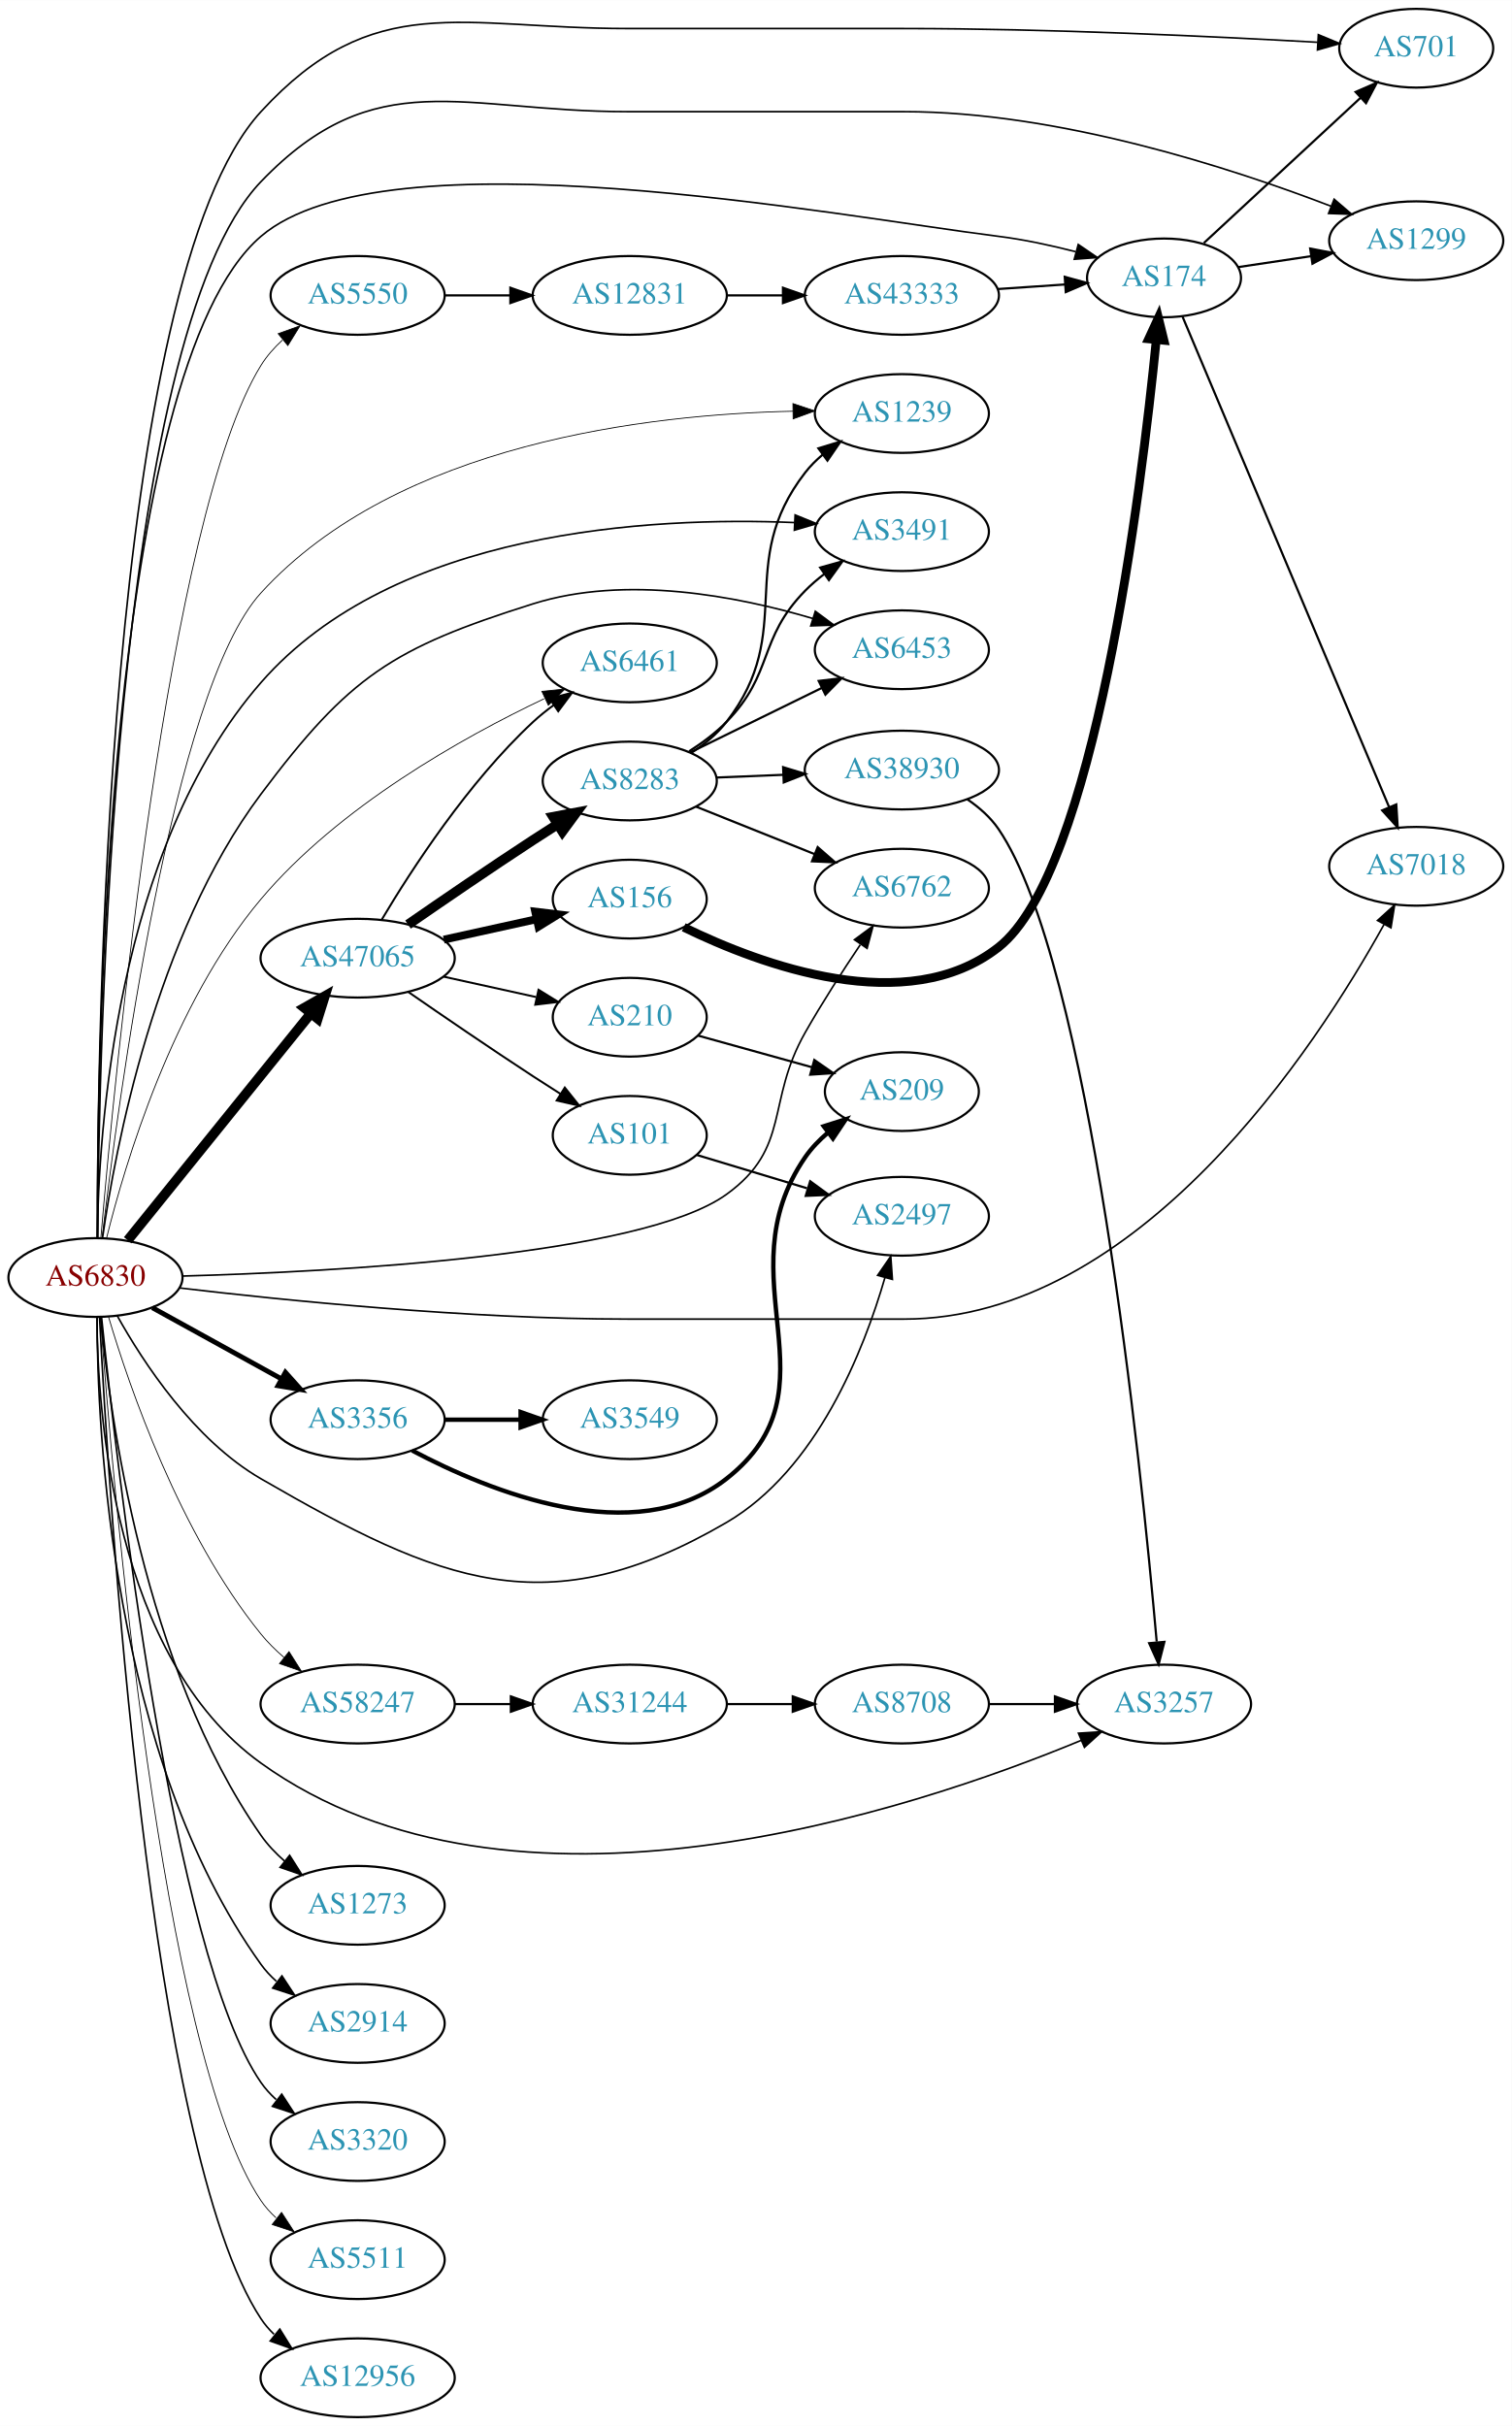
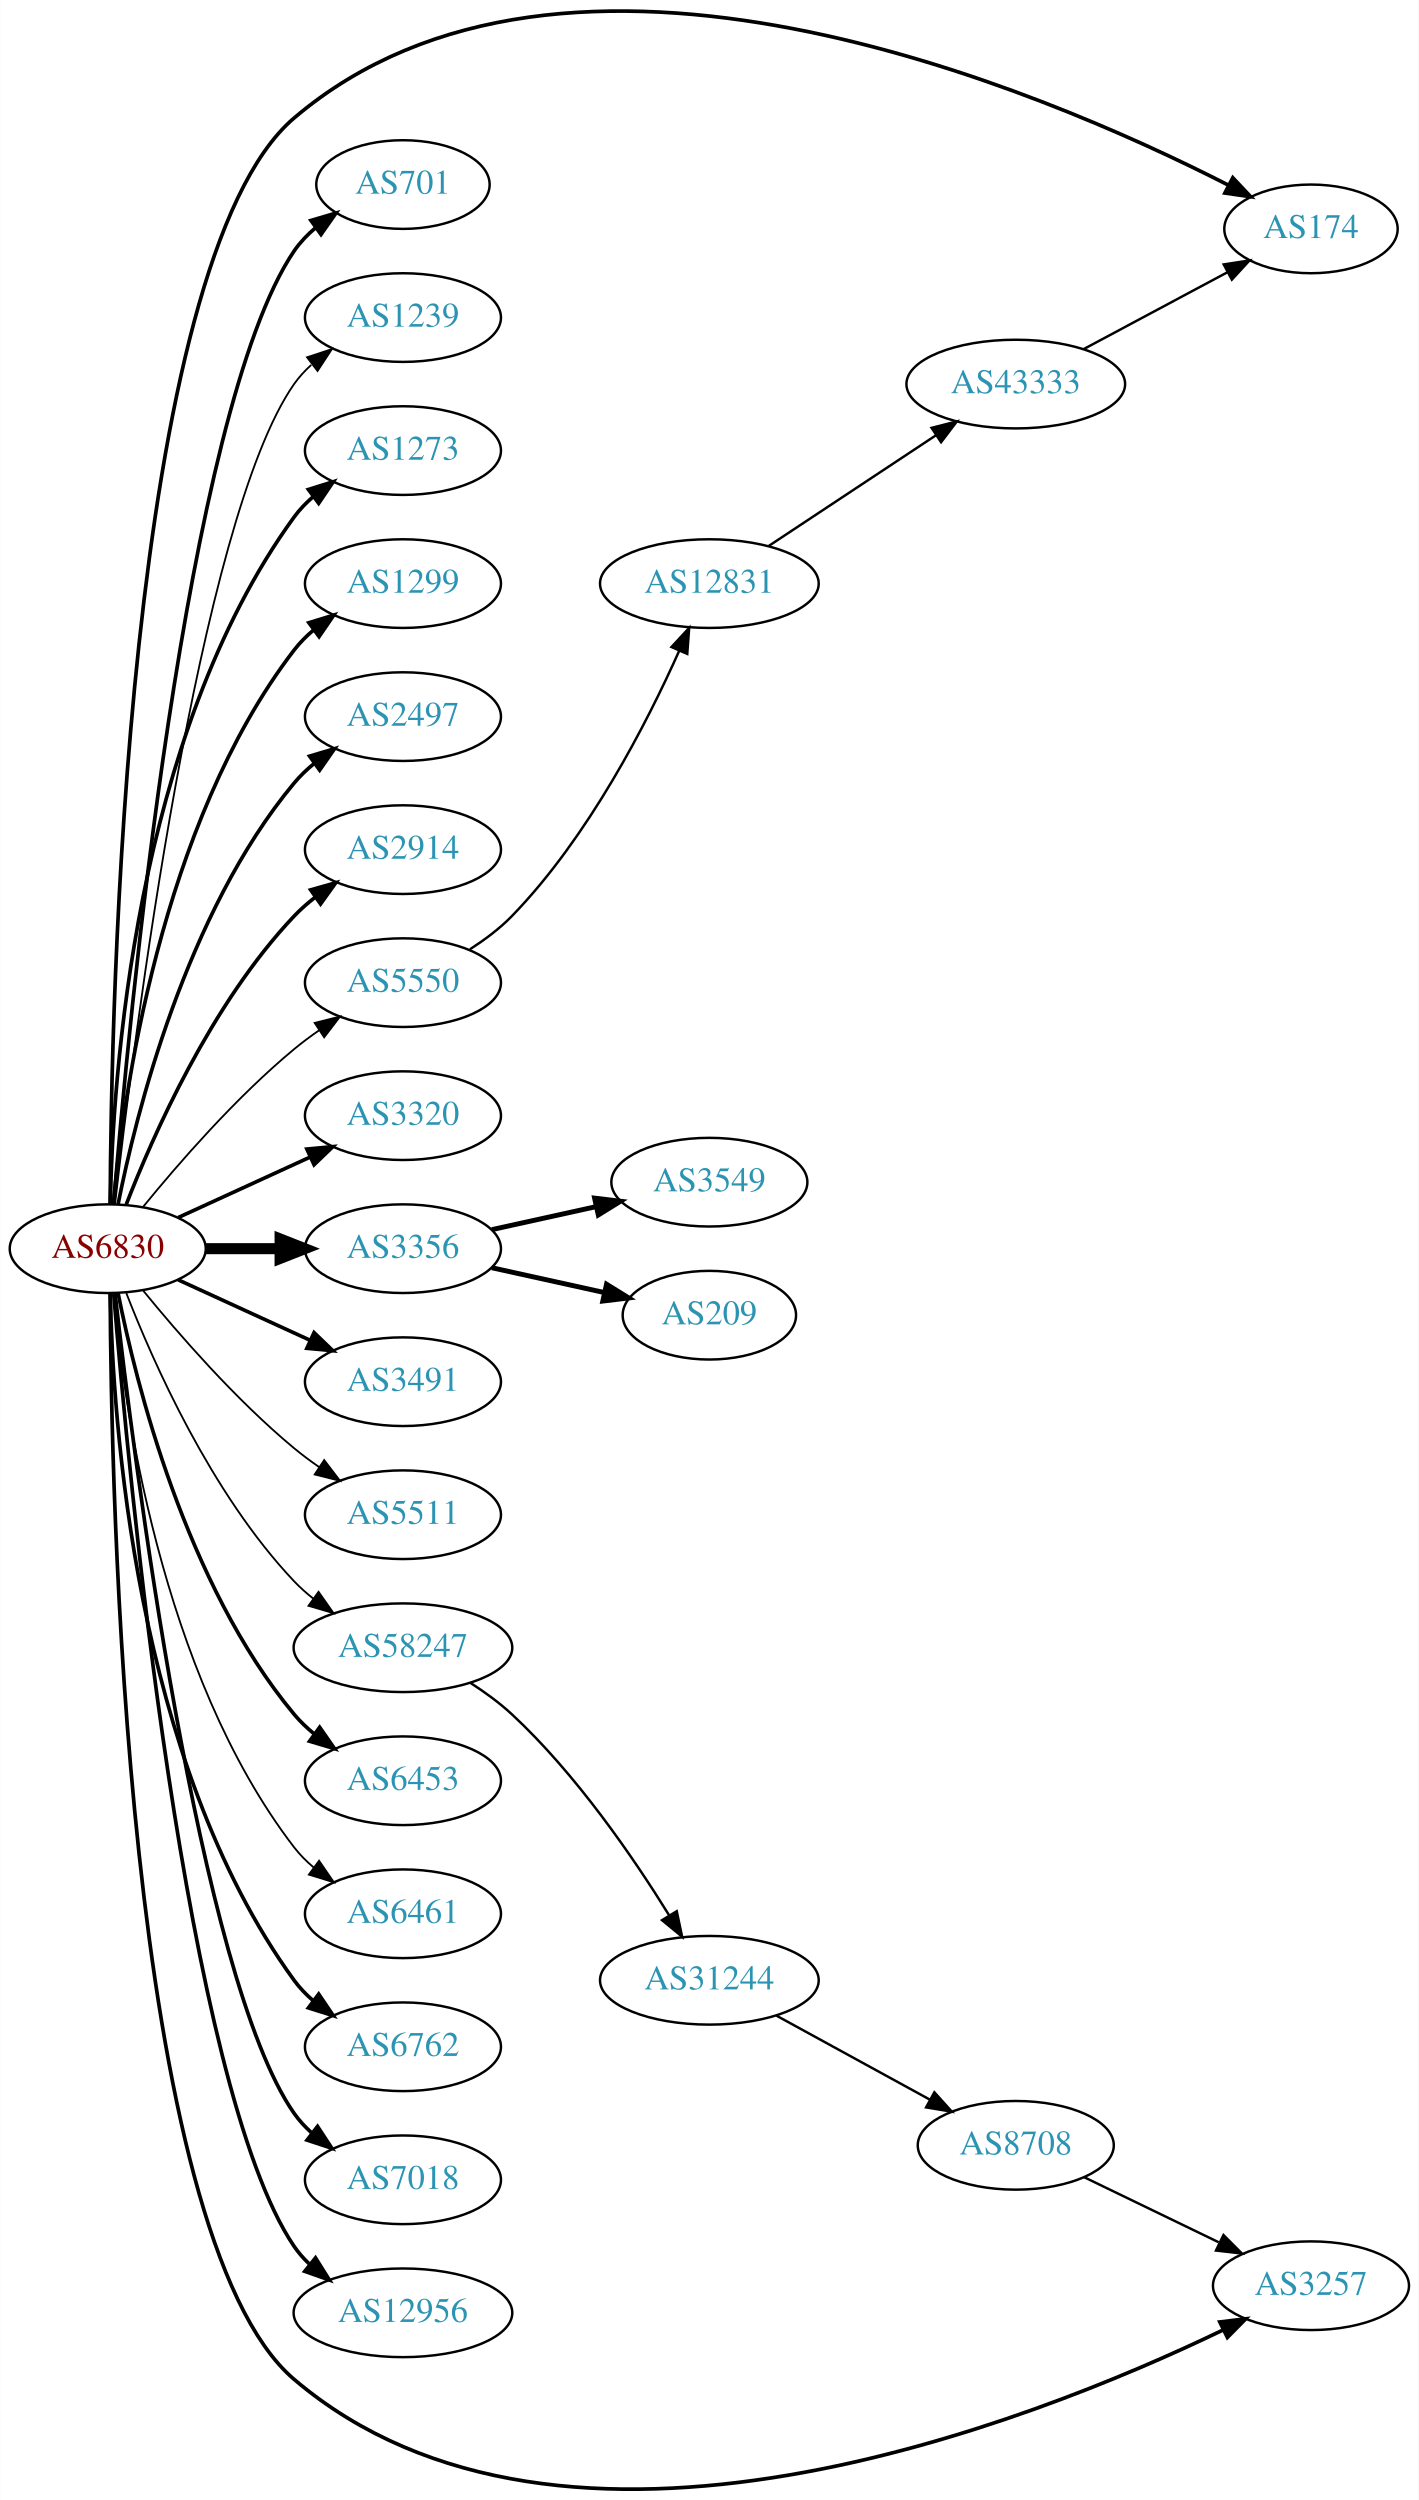
- <svg xmlns="http://www.w3.org/2000/svg" xmlns:xlink="http://www.w3.org/1999/xlink" width="691pt" height="1109pt" viewBox="0.00 0.00 691.06 1109.00">
-   <g id="graph0" class="graph" transform="scale(1 1) rotate(0) translate(4 1105)">
-     <polygon fill="white" stroke="none" points="-4,4 -4,-1105 687.055,-1105 687.055,4 -4,4" />
+ <svg xmlns="http://www.w3.org/2000/svg" xmlns:xlink="http://www.w3.org/1999/xlink" width="576pt" height="1015pt" viewBox="0.00 0.00 575.76 1014.91">
+   <g id="graph0" class="graph" transform="scale(1 1) rotate(0) translate(4 1010.91)">
+     <polygon fill="white" stroke="none" points="-4,4 -4,-1010.91 571.762,-1010.91 571.762,4 -4,4" />
    <g id="node1" class="node">
      <g id="a_node1">
        <a xlink:href="/asn/6830" xlink:title="AS6830 ~ LGI-UPC [AT]">
-           <ellipse fill="#ffffff" stroke="black" cx="39.647" cy="-521" rx="39.794" ry="18" />
-           <text text-anchor="middle" x="39.647" y="-517.3" font-family="Times,serif" font-size="14.00" fill="#880000">AS6830</text>
+           <ellipse fill="#ffffff" stroke="black" cx="39.647" cy="-503.988" rx="39.794" ry="18" />
+           <text text-anchor="middle" x="39.647" y="-500.288" font-family="Times,serif" font-size="14.00" fill="#880000">AS6830</text>
        </a>
      </g>
    </g>
    <g id="node2" class="node">
      <g id="a_node2">
        <a xlink:href="/asn/174" xlink:title="AS174 ~ Cogent Communications [US]">
-           <ellipse fill="#ffffff" stroke="black" cx="528.116" cy="-978" rx="35.194" ry="18" />
-           <text text-anchor="middle" x="528.116" y="-974.3" font-family="Times,serif" font-size="14.00" fill="#2c94b3">AS174</text>
+           <ellipse fill="#ffffff" stroke="black" cx="528.116" cy="-917.988" rx="35.194" ry="18" />
+           <text text-anchor="middle" x="528.116" y="-914.288" font-family="Times,serif" font-size="14.00" fill="#2c94b3">AS174</text>
        </a>
      </g>
    </g>
    <g id="edge1" class="edge">
-       <path fill="none" stroke="black" stroke-width="0.75" d="M40.516,-539.129C40.361,-618.76 44.258,-936.237 115.293,-997 172.232,-1045.71 378.122,-1006.31 452.469,-997 464.051,-995.549 476.412,-992.879 487.675,-989.99" />
-       <polygon fill="black" stroke="black" stroke-width="0.75" points="488.909,-993.282 497.656,-987.303 487.09,-986.523 488.909,-993.282" />
+       <path fill="none" stroke="black" stroke-width="1.5" d="M40.63,-521.996C40.972,-599.661 46.721,-904.667 115.293,-962.988 225.889,-1057.05 418.136,-974.789 494.496,-935.792" />
+       <polygon fill="black" stroke="black" stroke-width="1.5" points="496.38,-938.758 503.642,-931.043 493.154,-932.545 496.38,-938.758" />
    </g>
    <g id="node3" class="node">
      <g id="a_node3">
        <a xlink:href="/asn/701" xlink:title="AS701 ~ UUNET [US]">
-           <ellipse fill="#ffffff" stroke="black" cx="643.409" cy="-1083" rx="35.194" ry="18" />
-           <text text-anchor="middle" x="643.409" y="-1079.3" font-family="Times,serif" font-size="14.00" fill="#2c94b3">AS701</text>
+           <ellipse fill="#ffffff" stroke="black" cx="159.489" cy="-935.988" rx="35.194" ry="18" />
+           <text text-anchor="middle" x="159.489" y="-932.288" font-family="Times,serif" font-size="14.00" fill="#2c94b3">AS701</text>
        </a>
      </g>
    </g>
    <g id="edge2" class="edge">
-       <path fill="none" stroke="black" stroke-width="0.75" d="M40.535,-539.15C40.399,-623.53 44.144,-976.621 115.293,-1054 166.987,-1110.22 206.507,-1092 282.881,-1092 282.881,-1092 282.881,-1092 409.273,-1092 475.173,-1092 551.473,-1088.36 598.337,-1085.72" />
-       <polygon fill="black" stroke="black" stroke-width="0.75" points="598.666,-1089.2 608.448,-1085.13 598.263,-1082.21 598.666,-1089.2" />
+       <path fill="none" stroke="black" stroke-width="1.5" d="M42.075,-522.383C47.832,-592.741 71.168,-844.103 115.293,-908.988 117.699,-912.526 120.738,-915.691 124.085,-918.497" />
+       <polygon fill="black" stroke="black" stroke-width="1.5" points="122.137,-921.408 132.3,-924.402 126.223,-915.724 122.137,-921.408" />
    </g>
    <g id="node4" class="node">
      <g id="a_node4">
        <a xlink:href="/asn/1239" xlink:title="AS1239 ~ Sprint [US]">
-           <ellipse fill="#ffffff" stroke="black" cx="408.273" cy="-916" rx="39.794" ry="18" />
-           <text text-anchor="middle" x="408.273" y="-912.3" font-family="Times,serif" font-size="14.00" fill="#2c94b3">AS1239</text>
+           <ellipse fill="#ffffff" stroke="black" cx="159.489" cy="-881.988" rx="39.794" ry="18" />
+           <text text-anchor="middle" x="159.489" y="-878.288" font-family="Times,serif" font-size="14.00" fill="#2c94b3">AS1239</text>
        </a>
      </g>
    </g>
    <g id="edge3" class="edge">
-       <path fill="none" stroke="black" stroke-width="0.375" d="M42.663,-539.1C49.676,-599.02 74.815,-789.638 115.293,-834 177.95,-902.67 293.06,-915.624 358.47,-917.05" />
-       <polygon fill="black" stroke="black" stroke-width="0.375" points="358.479,-920.551 368.526,-917.187 358.574,-913.551 358.479,-920.551" />
+       <path fill="none" stroke="black" stroke-width="0.75" d="M42.617,-522.09C49.845,-585.916 76.522,-799.617 115.293,-854.988 117.271,-857.814 119.649,-860.405 122.259,-862.768" />
+       <polygon fill="black" stroke="black" stroke-width="0.75" points="120.553,-865.869 130.618,-869.176 124.812,-860.314 120.553,-865.869" />
    </g>
    <g id="node5" class="node">
      <g id="a_node5">
        <a xlink:href="/asn/1273" xlink:title="AS1273 ~ Vodafone Group PLC [EU]">
-           <ellipse fill="#ffffff" stroke="black" cx="159.489" cy="-234" rx="39.794" ry="18" />
-           <text text-anchor="middle" x="159.489" y="-230.3" font-family="Times,serif" font-size="14.00" fill="#2c94b3">AS1273</text>
+           <ellipse fill="#ffffff" stroke="black" cx="159.489" cy="-827.988" rx="39.794" ry="18" />
+           <text text-anchor="middle" x="159.489" y="-824.288" font-family="Times,serif" font-size="14.00" fill="#2c94b3">AS1273</text>
        </a>
      </g>
    </g>
    <g id="edge4" class="edge">
-       <path fill="none" stroke="black" stroke-width="0.75" d="M42.002,-502.94C46.099,-458.715 61.595,-342.996 115.293,-266 118.286,-261.708 122.04,-257.762 126.078,-254.215" />
-       <polygon fill="black" stroke="black" stroke-width="0.75" points="128.391,-256.847 134.067,-247.901 124.051,-251.355 128.391,-256.847" />
+       <path fill="none" stroke="black" stroke-width="1.5" d="M40.678,-522.325C41.652,-572.067 50.37,-711.795 115.293,-800.988 117.505,-804.027 120.173,-806.801 123.085,-809.315" />
+       <polygon fill="black" stroke="black" stroke-width="1.5" points="121.103,-812.202 131.215,-815.362 125.28,-806.585 121.103,-812.202" />
    </g>
    <g id="node6" class="node">
      <g id="a_node6">
        <a xlink:href="/asn/1299" xlink:title="AS1299 ~ Telia Carrier [EU]">
-           <ellipse fill="#ffffff" stroke="black" cx="643.409" cy="-995" rx="39.794" ry="18" />
-           <text text-anchor="middle" x="643.409" y="-991.3" font-family="Times,serif" font-size="14.00" fill="#2c94b3">AS1299</text>
+           <ellipse fill="#ffffff" stroke="black" cx="159.489" cy="-773.988" rx="39.794" ry="18" />
+           <text text-anchor="middle" x="159.489" y="-770.288" font-family="Times,serif" font-size="14.00" fill="#2c94b3">AS1299</text>
        </a>
      </g>
    </g>
    <g id="edge5" class="edge">
-       <path fill="none" stroke="black" stroke-width="0.75" d="M40.657,-539.197C41.089,-620.66 47.083,-950.951 115.293,-1022 167.808,-1076.7 207.052,-1054 282.881,-1054 282.881,-1054 282.881,-1054 409.273,-1054 479.871,-1054 558.92,-1028.26 604.455,-1010.78" />
-       <polygon fill="black" stroke="black" stroke-width="0.75" points="605.881,-1013.98 613.921,-1007.08 603.333,-1007.46 605.881,-1013.98" />
+       <path fill="none" stroke="black" stroke-width="1.5" d="M41.93,-522.106C45.829,-565.321 60.846,-676.119 115.293,-746.988 117.583,-749.969 120.303,-752.704 123.247,-755.193" />
+       <polygon fill="black" stroke="black" stroke-width="1.5" points="121.294,-758.101 131.424,-761.206 125.441,-752.462 121.294,-758.101" />
    </g>
    <g id="node7" class="node">
      <g id="a_node7">
        <a xlink:href="/asn/2497" xlink:title="AS2497 ~ Internet Initiative Japan Inc. [JP]">
-           <ellipse fill="#ffffff" stroke="black" cx="408.273" cy="-549" rx="39.794" ry="18" />
-           <text text-anchor="middle" x="408.273" y="-545.3" font-family="Times,serif" font-size="14.00" fill="#2c94b3">AS2497</text>
+           <ellipse fill="#ffffff" stroke="black" cx="159.489" cy="-719.988" rx="39.794" ry="18" />
+           <text text-anchor="middle" x="159.489" y="-716.288" font-family="Times,serif" font-size="14.00" fill="#2c94b3">AS2497</text>
        </a>
      </g>
    </g>
    <g id="edge6" class="edge">
-       <path fill="none" stroke="black" stroke-width="0.75" d="M49.591,-503.505C61.498,-482.152 84.667,-446.71 115.293,-429 197.522,-381.45 246.025,-361.145 328.077,-409 369.394,-433.097 390.876,-487.62 400.569,-521.068" />
-       <polygon fill="black" stroke="black" stroke-width="0.75" points="397.193,-521.993 403.207,-530.715 403.945,-520.146 397.193,-521.993" />
+       <path fill="none" stroke="black" stroke-width="1.5" d="M43.845,-522.061C51.008,-558.129 71.283,-640.114 115.293,-692.988 117.697,-695.877 120.494,-698.551 123.487,-701.002" />
+       <polygon fill="black" stroke="black" stroke-width="1.5" points="121.575,-703.938 131.73,-706.961 125.676,-698.266 121.575,-703.938" />
    </g>
    <g id="node8" class="node">
      <g id="a_node8">
        <a xlink:href="/asn/2914" xlink:title="AS2914 ~ NTT America, Inc. [US]">
-           <ellipse fill="#ffffff" stroke="black" cx="159.489" cy="-180" rx="39.794" ry="18" />
-           <text text-anchor="middle" x="159.489" y="-176.3" font-family="Times,serif" font-size="14.00" fill="#2c94b3">AS2914</text>
+           <ellipse fill="#ffffff" stroke="black" cx="159.489" cy="-665.988" rx="39.794" ry="18" />
+           <text text-anchor="middle" x="159.489" y="-662.288" font-family="Times,serif" font-size="14.00" fill="#2c94b3">AS2914</text>
        </a>
      </g>
    </g>
    <g id="edge7" class="edge">
-       <path fill="none" stroke="black" stroke-width="0.75" d="M40.364,-502.753C40.458,-451.215 46.984,-302.123 115.293,-207 117.305,-204.198 119.706,-201.624 122.332,-199.272" />
-       <polygon fill="black" stroke="black" stroke-width="0.75" points="124.884,-201.727 130.715,-192.881 120.641,-196.16 124.884,-201.727" />
+       <path fill="none" stroke="black" stroke-width="1.5" d="M47.17,-521.983C57.92,-549.716 81.577,-603.417 115.293,-638.988 117.879,-641.716 120.796,-644.283 123.864,-646.666" />
+       <polygon fill="black" stroke="black" stroke-width="1.5" points="122.019,-649.646 132.213,-652.532 126.043,-643.919 122.019,-649.646" />
    </g>
    <g id="node9" class="node">
      <g id="a_node9">
        <a xlink:href="/asn/3257" xlink:title="AS3257 ~ GTT [DE]">
-           <ellipse fill="#ffffff" stroke="black" cx="528.116" cy="-326" rx="39.794" ry="18" />
-           <text text-anchor="middle" x="528.116" y="-322.3" font-family="Times,serif" font-size="14.00" fill="#2c94b3">AS3257</text>
+           <ellipse fill="#ffffff" stroke="black" cx="528.116" cy="-82.988" rx="39.794" ry="18" />
+           <text text-anchor="middle" x="528.116" y="-79.288" font-family="Times,serif" font-size="14.00" fill="#2c94b3">AS3257</text>
        </a>
      </g>
    </g>
    <g id="edge8" class="edge">
-       <path fill="none" stroke="black" stroke-width="0.75" d="M40.299,-502.913C40.565,-459.091 48.102,-347.295 115.293,-299 230.09,-216.487 412.572,-277.207 490.207,-309.384" />
-       <polygon fill="black" stroke="black" stroke-width="0.75" points="489.006,-312.675 499.58,-313.342 491.73,-306.227 489.006,-312.675" />
+       <path fill="none" stroke="black" stroke-width="1.5" d="M40.63,-485.981C40.972,-408.315 46.721,-103.309 115.293,-44.988 224.653,48.023 414.409,-27.439 492.261,-64.944" />
+       <polygon fill="black" stroke="black" stroke-width="1.5" points="491.101,-68.273 501.621,-69.532 494.182,-61.988 491.101,-68.273" />
    </g>
    <g id="node10" class="node">
      <g id="a_node10">
        <a xlink:href="/asn/3320" xlink:title="AS3320 ~ DTAG [DE]">
-           <ellipse fill="#ffffff" stroke="black" cx="159.489" cy="-126" rx="39.794" ry="18" />
-           <text text-anchor="middle" x="159.489" y="-122.3" font-family="Times,serif" font-size="14.00" fill="#2c94b3">AS3320</text>
+           <ellipse fill="#ffffff" stroke="black" cx="159.489" cy="-557.988" rx="39.794" ry="18" />
+           <text text-anchor="middle" x="159.489" y="-554.288" font-family="Times,serif" font-size="14.00" fill="#2c94b3">AS3320</text>
        </a>
      </g>
    </g>
    <g id="edge9" class="edge">
-       <path fill="none" stroke="black" stroke-width="0.75" d="M42.417,-502.942C49.145,-437.195 74.812,-211.398 115.293,-153 117.258,-150.165 119.627,-147.568 122.231,-145.201" />
-       <polygon fill="black" stroke="black" stroke-width="0.75" points="124.783,-147.654 130.579,-138.785 120.517,-142.103 124.783,-147.654" />
+       <path fill="none" stroke="black" stroke-width="1.5" d="M68.275,-516.649C84.232,-523.961 104.503,-533.25 121.786,-541.169" />
+       <polygon fill="black" stroke="black" stroke-width="1.5" points="120.484,-544.423 131.033,-545.407 123.4,-538.059 120.484,-544.423" />
    </g>
    <g id="node11" class="node">
      <g id="a_node11">
        <a xlink:href="/asn/3356" xlink:title="AS3356 ~ Level 3 Parent, LLC [US]">
-           <ellipse fill="#ffffff" stroke="black" cx="159.489" cy="-456" rx="39.794" ry="18" />
-           <text text-anchor="middle" x="159.489" y="-452.3" font-family="Times,serif" font-size="14.00" fill="#2c94b3">AS3356</text>
+           <ellipse fill="#ffffff" stroke="black" cx="159.489" cy="-503.988" rx="39.794" ry="18" />
+           <text text-anchor="middle" x="159.489" y="-500.288" font-family="Times,serif" font-size="14.00" fill="#2c94b3">AS3356</text>
        </a>
      </g>
    </g>
    <g id="edge10" class="edge">
-       <path fill="none" stroke="black" stroke-width="2.25" d="M65.638,-507.215C82.824,-497.736 105.852,-485.034 124.675,-474.651" />
-       <polygon fill="black" stroke="black" stroke-width="2.25" points="126.468,-477.66 133.534,-469.765 123.087,-471.53 126.468,-477.66" />
+       <path fill="none" stroke="black" stroke-width="4.5" d="M79.559,-503.988C89.112,-503.988 99.462,-503.988 109.425,-503.988" />
+       <polygon fill="black" stroke="black" stroke-width="4.5" points="109.617,-507.926 119.617,-503.988 109.617,-500.051 109.617,-507.926" />
    </g>
    <g id="node12" class="node">
      <g id="a_node12">
        <a xlink:href="/asn/3491" xlink:title="AS3491 ~ PCCW Global, Inc. [US]">
-           <ellipse fill="#ffffff" stroke="black" cx="408.273" cy="-862" rx="39.794" ry="18" />
-           <text text-anchor="middle" x="408.273" y="-858.3" font-family="Times,serif" font-size="14.00" fill="#2c94b3">AS3491</text>
+           <ellipse fill="#ffffff" stroke="black" cx="159.489" cy="-449.988" rx="39.794" ry="18" />
+           <text text-anchor="middle" x="159.489" y="-446.288" font-family="Times,serif" font-size="14.00" fill="#2c94b3">AS3491</text>
        </a>
      </g>
    </g>
    <g id="edge11" class="edge">
-       <path fill="none" stroke="black" stroke-width="0.75" d="M40.479,-539.033C40.999,-586.566 48.774,-716.84 115.293,-793 176.195,-862.729 293.279,-868.894 359.172,-866.147" />
-       <polygon fill="black" stroke="black" stroke-width="0.75" points="359.48,-869.636 369.292,-865.638 359.128,-862.645 359.48,-869.636" />
+       <path fill="none" stroke="black" stroke-width="1.5" d="M68.275,-491.328C84.232,-484.016 104.503,-474.727 121.786,-466.807" />
+       <polygon fill="black" stroke="black" stroke-width="1.5" points="123.4,-469.917 131.033,-462.57 120.484,-463.554 123.4,-469.917" />
    </g>
    <g id="node13" class="node">
      <g id="a_node13">
        <a xlink:href="/asn/5511" xlink:title="AS5511 ~ Orange S.A. [FR]">
-           <ellipse fill="#ffffff" stroke="black" cx="159.489" cy="-72" rx="39.794" ry="18" />
-           <text text-anchor="middle" x="159.489" y="-68.3" font-family="Times,serif" font-size="14.00" fill="#2c94b3">AS5511</text>
+           <ellipse fill="#ffffff" stroke="black" cx="159.489" cy="-395.988" rx="39.794" ry="18" />
+           <text text-anchor="middle" x="159.489" y="-392.288" font-family="Times,serif" font-size="14.00" fill="#2c94b3">AS5511</text>
        </a>
      </g>
    </g>
    <g id="edge12" class="edge">
-       <path fill="none" stroke="black" stroke-width="0.375" d="M41.908,-502.828C47.188,-430.934 69.41,-166.994 115.293,-99 117.222,-96.141 119.566,-93.526 122.154,-91.148" />
-       <polygon fill="black" stroke="black" stroke-width="0.375" points="124.705,-93.6 130.476,-84.715 120.424,-88.062 124.705,-93.6" />
+       <path fill="none" stroke="black" stroke-width="0.75" d="M54.066,-486.924C68.18,-469.614 91.595,-442.644 115.293,-422.988 118.509,-420.321 122.01,-417.718 125.58,-415.247" />
+       <polygon fill="black" stroke="black" stroke-width="0.75" points="127.504,-418.171 133.937,-409.753 123.658,-412.322 127.504,-418.171" />
    </g>
    <g id="node14" class="node">
      <g id="a_node14">
        <a xlink:href="/asn/5550" xlink:title="AS5550 ~ Gdansk University of Technology [PL]">
-           <ellipse fill="#ffffff" stroke="black" cx="159.489" cy="-970" rx="39.794" ry="18" />
-           <text text-anchor="middle" x="159.489" y="-966.3" font-family="Times,serif" font-size="14.00" fill="#2c94b3">AS5550</text>
+           <ellipse fill="#ffffff" stroke="black" cx="159.489" cy="-611.988" rx="39.794" ry="18" />
+           <text text-anchor="middle" x="159.489" y="-608.288" font-family="Times,serif" font-size="14.00" fill="#2c94b3">AS5550</text>
        </a>
      </g>
    </g>
    <g id="edge13" class="edge">
-       <path fill="none" stroke="black" stroke-width="0.375" d="M42.13,-539.341C48.172,-610.699 72.651,-869.249 115.293,-938 117.922,-942.238 121.335,-946.101 125.091,-949.561" />
-       <polygon fill="black" stroke="black" stroke-width="0.375" points="123.169,-952.509 133.14,-956.088 127.578,-947.072 123.169,-952.509" />
+       <path fill="none" stroke="black" stroke-width="0.75" d="M54.066,-521.053C68.18,-538.363 91.595,-565.333 115.293,-584.988 118.509,-587.656 122.01,-590.259 125.58,-592.73" />
+       <polygon fill="black" stroke="black" stroke-width="0.75" points="123.658,-595.655 133.937,-598.224 127.504,-589.806 123.658,-595.655" />
    </g>
    <g id="node15" class="node">
      <g id="a_node15">
        <a xlink:href="/asn/6453" xlink:title="AS6453 ~ TATA COMMUNICATIONS (AMERICA) INC [US]">
-           <ellipse fill="#ffffff" stroke="black" cx="408.273" cy="-808" rx="39.794" ry="18" />
-           <text text-anchor="middle" x="408.273" y="-804.3" font-family="Times,serif" font-size="14.00" fill="#2c94b3">AS6453</text>
+           <ellipse fill="#ffffff" stroke="black" cx="159.489" cy="-287.988" rx="39.794" ry="18" />
+           <text text-anchor="middle" x="159.489" y="-284.288" font-family="Times,serif" font-size="14.00" fill="#2c94b3">AS6453</text>
        </a>
      </g>
    </g>
    <g id="edge14" class="edge">
-       <path fill="none" stroke="black" stroke-width="0.75" d="M42.87,-539.095C48.574,-579.247 66.843,-677.347 115.293,-742 155.751,-795.988 175.337,-808.73 239.685,-829 282.068,-842.351 332.998,-832.537 367.505,-822.305" />
-       <polygon fill="black" stroke="black" stroke-width="0.75" points="368.71,-825.595 377.22,-819.284 366.632,-818.911 368.71,-825.595" />
+       <path fill="none" stroke="black" stroke-width="1.5" d="M43.845,-485.916C51.008,-449.847 71.283,-367.863 115.293,-314.988 117.697,-312.099 120.494,-309.426 123.487,-306.975" />
+       <polygon fill="black" stroke="black" stroke-width="1.5" points="125.676,-309.711 131.73,-301.015 121.575,-304.038 125.676,-309.711" />
    </g>
    <g id="node16" class="node">
      <g id="a_node16">
        <a xlink:href="/asn/6461" xlink:title="AS6461 ~ Zayo Bandwidth [US]">
-           <ellipse fill="#ffffff" stroke="black" cx="283.881" cy="-802" rx="39.794" ry="18" />
-           <text text-anchor="middle" x="283.881" y="-798.3" font-family="Times,serif" font-size="14.00" fill="#2c94b3">AS6461</text>
+           <ellipse fill="#ffffff" stroke="black" cx="159.489" cy="-233.988" rx="39.794" ry="18" />
+           <text text-anchor="middle" x="159.489" y="-230.288" font-family="Times,serif" font-size="14.00" fill="#2c94b3">AS6461</text>
        </a>
      </g>
    </g>
    <g id="edge15" class="edge">
-       <path fill="none" stroke="black" stroke-width="0.375" d="M44.719,-539.028C53.063,-572.679 74.81,-645.983 115.293,-694 150.93,-736.269 207.337,-767.835 244.723,-785.6" />
-       <polygon fill="black" stroke="black" stroke-width="0.375" points="243.718,-788.992 254.262,-790.029 246.666,-782.643 243.718,-788.992" />
+       <path fill="none" stroke="black" stroke-width="0.75" d="M41.93,-485.871C45.829,-442.656 60.846,-331.857 115.293,-260.988 117.583,-258.008 120.303,-255.273 123.247,-252.784" />
+       <polygon fill="black" stroke="black" stroke-width="0.75" points="125.441,-255.515 131.424,-246.771 121.294,-249.876 125.441,-255.515" />
    </g>
    <g id="node17" class="node">
      <g id="a_node17">
        <a xlink:href="/asn/6762" xlink:title="AS6762 ~ TELECOM ITALIA SPARKLE S.p.A. [IT]">
-           <ellipse fill="#ffffff" stroke="black" cx="408.273" cy="-699" rx="39.794" ry="18" />
-           <text text-anchor="middle" x="408.273" y="-695.3" font-family="Times,serif" font-size="14.00" fill="#2c94b3">AS6762</text>
+           <ellipse fill="#ffffff" stroke="black" cx="159.489" cy="-179.988" rx="39.794" ry="18" />
+           <text text-anchor="middle" x="159.489" y="-176.288" font-family="Times,serif" font-size="14.00" fill="#2c94b3">AS6762</text>
        </a>
      </g>
    </g>
    <g id="edge16" class="edge">
-       <path fill="none" stroke="black" stroke-width="0.75" d="M79.286,-521.668C148.277,-523.57 289.086,-530.885 328.077,-559 357.743,-580.392 346.027,-601.19 364.077,-633 371.779,-646.572 381.183,-661.139 389.248,-673.125" />
-       <polygon fill="black" stroke="black" stroke-width="0.75" points="386.584,-675.432 395.104,-681.73 392.371,-671.493 386.584,-675.432" />
+       <path fill="none" stroke="black" stroke-width="1.5" d="M40.678,-485.651C41.652,-435.909 50.37,-296.182 115.293,-206.988 117.505,-203.949 120.173,-201.175 123.085,-198.662" />
+       <polygon fill="black" stroke="black" stroke-width="1.5" points="125.28,-201.391 131.215,-192.615 121.103,-195.774 125.28,-201.391" />
    </g>
    <g id="node18" class="node">
      <g id="a_node18">
        <a xlink:href="/asn/7018" xlink:title="AS7018 ~ AT&amp;T Services, Inc. [US]">
-           <ellipse fill="#ffffff" stroke="black" cx="643.409" cy="-709" rx="39.794" ry="18" />
-           <text text-anchor="middle" x="643.409" y="-705.3" font-family="Times,serif" font-size="14.00" fill="#2c94b3">AS7018</text>
+           <ellipse fill="#ffffff" stroke="black" cx="159.489" cy="-125.988" rx="39.794" ry="18" />
+           <text text-anchor="middle" x="159.489" y="-122.288" font-family="Times,serif" font-size="14.00" fill="#2c94b3">AS7018</text>
        </a>
      </g>
    </g>
    <g id="edge17" class="edge">
-       <path fill="none" stroke="black" stroke-width="0.75" d="M77.923,-516.255C125.427,-510.627 210.114,-502 282.881,-502 282.881,-502 282.881,-502 409.273,-502 516.724,-502 597.719,-626.474 628.676,-682.375" />
-       <polygon fill="black" stroke="black" stroke-width="0.75" points="625.699,-684.228 633.542,-691.351 631.853,-680.892 625.699,-684.228" />
+       <path fill="none" stroke="black" stroke-width="1.5" d="M42.617,-485.887C49.845,-422.06 76.522,-208.36 115.293,-152.988 117.271,-150.163 119.649,-147.572 122.259,-145.209" />
+       <polygon fill="black" stroke="black" stroke-width="1.5" points="124.812,-147.663 130.618,-138.801 120.553,-142.107 124.812,-147.663" />
    </g>
    <g id="node19" class="node">
      <g id="a_node19">
        <a xlink:href="/asn/12956" xlink:title="AS12956 ~ TELXIUS [ES]">
-           <ellipse fill="#ffffff" stroke="black" cx="159.489" cy="-18" rx="44.393" ry="18" />
-           <text text-anchor="middle" x="159.489" y="-14.3" font-family="Times,serif" font-size="14.00" fill="#2c94b3">AS12956</text>
+           <ellipse fill="#ffffff" stroke="black" cx="159.489" cy="-71.988" rx="44.393" ry="18" />
+           <text text-anchor="middle" x="159.489" y="-68.288" font-family="Times,serif" font-size="14.00" fill="#2c94b3">AS12956</text>
        </a>
      </g>
    </g>
    <g id="edge18" class="edge">
-       <path fill="none" stroke="black" stroke-width="0.75" d="M41.498,-502.93C45.437,-425.573 63.937,-122.731 115.293,-45 116.984,-42.441 119.01,-40.079 121.249,-37.909" />
-       <polygon fill="black" stroke="black" stroke-width="0.75" points="123.913,-40.256 129.504,-31.257 119.522,-34.805 123.913,-40.256" />
+       <path fill="none" stroke="black" stroke-width="1.5" d="M42.075,-485.594C47.832,-415.236 71.168,-163.874 115.293,-98.988 117.018,-96.452 119.069,-94.107 121.325,-91.948" />
+       <polygon fill="black" stroke="black" stroke-width="1.5" points="123.991,-94.298 129.615,-85.319 119.619,-88.831 123.991,-94.298" />
    </g>
    <g id="node20" class="node">
      <g id="a_node20">
-         <a xlink:href="/asn/47065" xlink:title="AS47065 ~ USC / UFMG PEERING Research Testbed [US]">
-           <ellipse fill="#ffffff" stroke="black" cx="159.489" cy="-667" rx="44.393" ry="18" />
-           <text text-anchor="middle" x="159.489" y="-663.3" font-family="Times,serif" font-size="14.00" fill="#2c94b3">AS47065</text>
+         <a xlink:href="/asn/58247" xlink:title="AS58247 ~ SC NETVEILLANCE SRL [RO]">
+           <ellipse fill="#ffffff" stroke="black" cx="159.489" cy="-341.988" rx="44.393" ry="18" />
+           <text text-anchor="middle" x="159.489" y="-338.288" font-family="Times,serif" font-size="14.00" fill="#2c94b3">AS58247</text>
        </a>
      </g>
    </g>
    <g id="edge19" class="edge">
-       <path fill="none" stroke="black" stroke-width="4.5" d="M54.395,-538.034C75.04,-563.611 114.175,-612.097 138.135,-641.783" />
-       <polygon fill="black" stroke="black" stroke-width="4.5" points="135.118,-644.314 144.463,-649.622 141.246,-639.368 135.118,-644.314" />
+       <path fill="none" stroke="black" stroke-width="0.75" d="M47.17,-485.994C57.92,-458.26 81.577,-404.559 115.293,-368.988 117.677,-366.473 120.343,-364.095 123.15,-361.871" />
+       <polygon fill="black" stroke="black" stroke-width="0.75" points="125.219,-364.695 131.311,-356.027 121.143,-359.004 125.219,-364.695" />
    </g>
    <g id="node21" class="node">
      <g id="a_node21">
-         <a xlink:href="/asn/58247" xlink:title="AS58247 ~ SC NETVEILLANCE SRL [RO]">
-           <ellipse fill="#ffffff" stroke="black" cx="159.489" cy="-326" rx="44.393" ry="18" />
-           <text text-anchor="middle" x="159.489" y="-322.3" font-family="Times,serif" font-size="14.00" fill="#2c94b3">AS58247</text>
+         <a xlink:href="/asn/3549" xlink:title="AS3549 ~ Level 3 Parent, LLC [US]">
+           <ellipse fill="#ffffff" stroke="black" cx="283.881" cy="-530.988" rx="39.794" ry="18" />
+           <text text-anchor="middle" x="283.881" y="-527.288" font-family="Times,serif" font-size="14.00" fill="#2c94b3">AS3549</text>
        </a>
      </g>
    </g>
    <g id="edge20" class="edge">
-       <path fill="none" stroke="black" stroke-width="0.375" d="M45.621,-502.992C55.091,-471.117 78.145,-403.813 115.293,-358 118.364,-354.212 121.981,-350.638 125.793,-347.347" />
-       <polygon fill="black" stroke="black" stroke-width="0.375" points="128.119,-349.97 133.78,-341.014 123.77,-344.485 128.119,-349.97" />
-     </g>
-     <g id="edge38" class="edge">
-       <path fill="none" stroke="black" d="M546.323,-993.947C565.398,-1011.63 596.318,-1040.28 617.916,-1060.3" />
-       <polygon fill="black" stroke="black" points="615.698,-1063.02 625.411,-1067.25 620.456,-1057.88 615.698,-1063.02" />
-     </g>
-     <g id="edge37" class="edge">
-       <path fill="none" stroke="black" d="M561.885,-982.917C572.292,-984.479 584.015,-986.238 595.229,-987.921" />
-       <polygon fill="black" stroke="black" points="594.923,-991.414 605.332,-989.437 595.962,-984.491 594.923,-991.414" />
-     </g>
-     <g id="edge39" class="edge">
-       <path fill="none" stroke="black" d="M536.549,-960.35C555.875,-914.465 607.798,-791.18 630.97,-736.16" />
-       <polygon fill="black" stroke="black" points="634.292,-737.289 634.948,-726.715 627.841,-734.572 634.292,-737.289" />
+       <path fill="none" stroke="black" stroke-width="2" d="M195.562,-511.725C208.749,-514.635 223.929,-517.983 237.894,-521.064" />
+       <polygon fill="black" stroke="black" stroke-width="2" points="237.284,-524.514 247.803,-523.25 238.792,-517.678 237.284,-524.514" />
    </g>
    <g id="node22" class="node">
      <g id="a_node22">
        <a xlink:href="/asn/209" xlink:title="AS209 ~ CenturyLink Communications, LLC [US]">
-           <ellipse fill="#ffffff" stroke="black" cx="408.273" cy="-606" rx="35.194" ry="18" />
-           <text text-anchor="middle" x="408.273" y="-602.3" font-family="Times,serif" font-size="14.00" fill="#2c94b3">AS209</text>
+           <ellipse fill="#ffffff" stroke="black" cx="283.881" cy="-476.988" rx="35.194" ry="18" />
+           <text text-anchor="middle" x="283.881" y="-473.288" font-family="Times,serif" font-size="14.00" fill="#2c94b3">AS209</text>
        </a>
      </g>
    </g>
    <g id="edge21" class="edge">
-       <path fill="none" stroke="black" stroke-width="2" d="M184.408,-441.927C219.712,-423.203 286.112,-396.072 328.077,-429 380.995,-470.522 325.988,-520.56 364.077,-576 366.902,-580.111 370.487,-583.833 374.381,-587.146" />
-       <polygon fill="black" stroke="black" stroke-width="2" points="372.562,-590.157 382.66,-593.363 376.765,-584.56 372.562,-590.157" />
+       <path fill="none" stroke="black" stroke-width="2" d="M195.562,-496.251C209.795,-493.111 226.35,-489.459 241.194,-486.185" />
+       <polygon fill="black" stroke="black" stroke-width="2" points="242.137,-489.561 251.148,-483.989 240.629,-482.725 242.137,-489.561" />
    </g>
    <g id="node23" class="node">
      <g id="a_node23">
-         <a xlink:href="/asn/3549" xlink:title="AS3549 ~ Level 3 Parent, LLC [US]">
-           <ellipse fill="#ffffff" stroke="black" cx="283.881" cy="-456" rx="39.794" ry="18" />
-           <text text-anchor="middle" x="283.881" y="-452.3" font-family="Times,serif" font-size="14.00" fill="#2c94b3">AS3549</text>
+         <a xlink:href="/asn/12831" xlink:title="AS12831 ~ TASK-AS [PL]">
+           <ellipse fill="#ffffff" stroke="black" cx="283.881" cy="-773.988" rx="44.393" ry="18" />
+           <text text-anchor="middle" x="283.881" y="-770.288" font-family="Times,serif" font-size="14.00" fill="#2c94b3">AS12831</text>
        </a>
      </g>
    </g>
    <g id="edge22" class="edge">
-       <path fill="none" stroke="black" stroke-width="2" d="M199.215,-456C210.153,-456 222.204,-456 233.67,-456" />
-       <polygon fill="black" stroke="black" stroke-width="2" points="233.987,-459.5 243.987,-456 233.987,-452.5 233.987,-459.5" />
+       <path fill="none" stroke="black" d="M186.673,-625.533C192.685,-629.377 198.753,-633.916 203.685,-638.988 234.829,-671.02 258.635,-717.591 271.683,-746.815" />
+       <polygon fill="black" stroke="black" points="268.488,-748.244 275.691,-756.014 274.906,-745.448 268.488,-748.244" />
+     </g>
+     <g id="node25" class="node">
+       <g id="a_node25">
+         <a xlink:href="/asn/31244" xlink:title="AS31244 ~ MY SERVER MEDIA SRL [RO]">
+           <ellipse fill="#ffffff" stroke="black" cx="283.881" cy="-206.988" rx="44.393" ry="18" />
+           <text text-anchor="middle" x="283.881" y="-203.288" font-family="Times,serif" font-size="14.00" fill="#2c94b3">AS31244</text>
+         </a>
+       </g>
+     </g>
+     <g id="edge25" class="edge">
+       <path fill="none" stroke="black" d="M186.767,-327.788C192.645,-324.022 198.63,-319.682 203.685,-314.988 229.858,-290.686 253.135,-256.664 267.569,-233.336" />
+       <polygon fill="black" stroke="black" points="270.639,-235.024 272.835,-224.659 264.655,-231.392 270.639,-235.024" />
    </g>
    <g id="node24" class="node">
      <g id="a_node24">
-         <a xlink:href="/asn/12831" xlink:title="AS12831 ~ TASK-AS [PL]">
-           <ellipse fill="#ffffff" stroke="black" cx="283.881" cy="-970" rx="44.393" ry="18" />
-           <text text-anchor="middle" x="283.881" y="-966.3" font-family="Times,serif" font-size="14.00" fill="#2c94b3">AS12831</text>
+         <a xlink:href="/asn/43333" xlink:title="AS43333 ~ NEPHAX-AS [PL]">
+           <ellipse fill="#ffffff" stroke="black" cx="408.273" cy="-854.988" rx="44.393" ry="18" />
+           <text text-anchor="middle" x="408.273" y="-851.288" font-family="Times,serif" font-size="14.00" fill="#2c94b3">AS43333</text>
        </a>
      </g>
    </g>
    <g id="edge23" class="edge">
-       <path fill="none" stroke="black" d="M199.215,-970C208.675,-970 218.967,-970 228.993,-970" />
-       <polygon fill="black" stroke="black" points="229.299,-973.5 239.299,-970 229.299,-966.5 229.299,-973.5" />
-     </g>
-     <g id="edge30" class="edge">
-       <path fill="none" stroke="black" stroke-width="0.9" d="M170.535,-684.671C184.106,-707.472 210.038,-747.472 239.685,-775 242.591,-777.699 245.805,-780.28 249.129,-782.703" />
-       <polygon fill="black" stroke="black" stroke-width="0.9" points="247.264,-785.667 257.507,-788.375 251.188,-779.87 247.264,-785.667" />
+       <path fill="none" stroke="black" d="M307.902,-789.224C327.134,-801.952 354.742,-820.222 375.979,-834.277" />
+       <polygon fill="black" stroke="black" points="374.085,-837.221 384.356,-839.821 377.948,-831.383 374.085,-837.221" />
+     </g>
+     <g id="edge24" class="edge">
+       <path fill="none" stroke="black" d="M435.72,-869.127C453.019,-878.375 475.75,-890.527 494.214,-900.399" />
+       <polygon fill="black" stroke="black" points="492.692,-903.554 503.161,-905.182 495.992,-897.38 492.692,-903.554" />
    </g>
    <g id="node26" class="node">
      <g id="a_node26">
-         <a xlink:href="/asn/156" xlink:title="AS156 ~ Northeastern University [US]">
-           <ellipse fill="#ffffff" stroke="black" cx="283.881" cy="-694" rx="35.194" ry="18" />
-           <text text-anchor="middle" x="283.881" y="-690.3" font-family="Times,serif" font-size="14.00" fill="#2c94b3">AS156</text>
+         <a xlink:href="/asn/8708" xlink:title="AS8708 ~ 73-75 Dr. Staicovici [RO]">
+           <ellipse fill="#ffffff" stroke="black" cx="408.273" cy="-139.988" rx="39.794" ry="18" />
+           <text text-anchor="middle" x="408.273" y="-136.288" font-family="Times,serif" font-size="14.00" fill="#2c94b3">AS8708</text>
        </a>
      </g>
    </g>
    <g id="edge26" class="edge">
-       <path fill="none" stroke="black" stroke-width="3.6" d="M198.879,-675.469C212.286,-678.427 227.398,-681.76 241.071,-684.776" />
-       <polygon fill="black" stroke="black" stroke-width="3.6" points="240.674,-688.273 251.193,-687.01 242.182,-681.437 240.674,-688.273" />
-     </g>
-     <g id="node27" class="node">
-       <g id="a_node27">
-         <a xlink:href="/asn/8283" xlink:title="AS8283 ~ COLOCLUE-AS [NL]">
-           <ellipse fill="#ffffff" stroke="black" cx="283.881" cy="-748" rx="39.794" ry="18" />
-           <text text-anchor="middle" x="283.881" y="-744.3" font-family="Times,serif" font-size="14.00" fill="#2c94b3">AS8283</text>
-         </a>
-       </g>
+       <path fill="none" stroke="black" d="M311.137,-192.615C329.328,-182.657 353.714,-169.308 373.373,-158.546" />
+       <polygon fill="black" stroke="black" points="375.223,-161.523 382.314,-153.652 371.862,-155.383 375.223,-161.523" />
    </g>
    <g id="edge27" class="edge">
-       <path fill="none" stroke="black" stroke-width="4.5" d="M182.52,-682.367C198.322,-693.305 220.179,-708.261 239.685,-721 243.267,-723.339 247.038,-725.759 250.798,-728.144" />
-       <polygon fill="black" stroke="black" stroke-width="4.5" points="248.898,-731.601 259.459,-733.596 253.093,-724.936 248.898,-731.601" />
-     </g>
-     <g id="node28" class="node">
-       <g id="a_node28">
-         <a xlink:href="/asn/210" xlink:title="AS210 ~ Utah Education Network [US]">
-           <ellipse fill="#ffffff" stroke="black" cx="283.881" cy="-640" rx="35.194" ry="18" />
-           <text text-anchor="middle" x="283.881" y="-636.3" font-family="Times,serif" font-size="14.00" fill="#2c94b3">AS210</text>
-         </a>
-       </g>
-     </g>
-     <g id="edge28" class="edge">
-       <path fill="none" stroke="black" stroke-width="0.9" d="M198.879,-658.531C212.286,-655.573 227.398,-652.24 241.071,-649.224" />
-       <polygon fill="black" stroke="black" stroke-width="0.9" points="242.182,-652.563 251.193,-646.99 240.674,-645.727 242.182,-652.563" />
-     </g>
-     <g id="node29" class="node">
-       <g id="a_node29">
-         <a xlink:href="/asn/101" xlink:title="AS101 ~ University of Washington [US]">
-           <ellipse fill="#ffffff" stroke="black" cx="283.881" cy="-586" rx="35.194" ry="18" />
-           <text text-anchor="middle" x="283.881" y="-582.3" font-family="Times,serif" font-size="14.00" fill="#2c94b3">AS101</text>
-         </a>
-       </g>
-     </g>
-     <g id="edge29" class="edge">
-       <path fill="none" stroke="black" stroke-width="0.9" d="M182.52,-651.633C198.322,-640.695 220.179,-625.739 239.685,-613 243.73,-610.358 248.015,-607.615 252.254,-604.933" />
-       <polygon fill="black" stroke="black" stroke-width="0.9" points="254.191,-607.85 260.799,-599.568 250.469,-601.921 254.191,-607.85" />
-     </g>
-     <g id="node31" class="node">
-       <g id="a_node31">
-         <a xlink:href="/asn/31244" xlink:title="AS31244 ~ MY SERVER MEDIA SRL [RO]">
-           <ellipse fill="#ffffff" stroke="black" cx="283.881" cy="-326" rx="44.393" ry="18" />
-           <text text-anchor="middle" x="283.881" y="-322.3" font-family="Times,serif" font-size="14.00" fill="#2c94b3">AS31244</text>
-         </a>
-       </g>
-     </g>
-     <g id="edge43" class="edge">
-       <path fill="none" stroke="black" d="M203.985,-326C212.191,-326 220.862,-326 229.334,-326" />
-       <polygon fill="black" stroke="black" points="229.526,-329.5 239.526,-326 229.526,-322.5 229.526,-329.5" />
-     </g>
-     <g id="node25" class="node">
-       <g id="a_node25">
-         <a xlink:href="/asn/43333" xlink:title="AS43333 ~ NEPHAX-AS [PL]">
-           <ellipse fill="#ffffff" stroke="black" cx="408.273" cy="-970" rx="44.393" ry="18" />
-           <text text-anchor="middle" x="408.273" y="-966.3" font-family="Times,serif" font-size="14.00" fill="#2c94b3">AS43333</text>
-         </a>
-       </g>
-     </g>
-     <g id="edge24" class="edge">
-       <path fill="none" stroke="black" d="M328.377,-970C336.583,-970 345.254,-970 353.727,-970" />
-       <polygon fill="black" stroke="black" points="353.918,-973.5 363.918,-970 353.918,-966.5 353.918,-973.5" />
-     </g>
-     <g id="edge25" class="edge">
-       <path fill="none" stroke="black" d="M452.151,-972.911C462.114,-973.587 472.741,-974.309 482.767,-974.989" />
-       <polygon fill="black" stroke="black" points="482.73,-978.495 492.944,-975.68 483.204,-971.511 482.73,-978.495" />
-     </g>
-     <g id="edge31" class="edge">
-       <path fill="none" stroke="black" stroke-width="4" d="M308.557,-681.137C343.85,-663.911 410.583,-639.103 452.469,-672 496.352,-706.465 517.708,-880.449 524.565,-949.6" />
-       <polygon fill="black" stroke="black" stroke-width="4" points="521.101,-950.142 525.543,-959.761 528.069,-949.472 521.101,-950.142" />
-     </g>
-     <g id="edge32" class="edge">
-       <path fill="none" stroke="black" d="M311.916,-760.806C317.902,-764.672 323.745,-769.407 328.077,-775 360.613,-817.007 331.542,-846.993 364.077,-889 366.379,-891.972 369.107,-894.701 372.056,-897.186" />
-       <polygon fill="black" stroke="black" points="370.107,-900.097 380.239,-903.194 374.25,-894.454 370.107,-900.097" />
-     </g>
-     <g id="edge33" class="edge">
-       <path fill="none" stroke="black" d="M311.03,-761.58C317.043,-765.422 323.12,-769.952 328.077,-775 349.866,-797.189 342.289,-812.811 364.077,-835 366.711,-837.682 369.66,-840.217 372.748,-842.581" />
-       <polygon fill="black" stroke="black" points="370.92,-845.573 381.125,-848.42 374.923,-839.83 370.92,-845.573" />
-     </g>
-     <g id="edge35" class="edge">
-       <path fill="none" stroke="black" d="M311.438,-761.019C329.081,-769.668 352.45,-781.124 371.695,-790.558" />
-       <polygon fill="black" stroke="black" points="370.248,-793.747 380.768,-795.006 373.329,-787.462 370.248,-793.747" />
-     </g>
-     <g id="edge34" class="edge">
-       <path fill="none" stroke="black" d="M314.197,-736.263C330.427,-729.765 350.808,-721.606 368.358,-714.58" />
-       <polygon fill="black" stroke="black" points="369.79,-717.777 377.772,-710.811 367.188,-711.278 369.79,-717.777" />
-     </g>
-     <g id="node30" class="node">
-       <g id="a_node30">
-         <a xlink:href="/asn/38930" xlink:title="AS38930 ~ Amsterdam, Netherlands [NL]">
-           <ellipse fill="#ffffff" stroke="black" cx="408.273" cy="-753" rx="44.393" ry="18" />
-           <text text-anchor="middle" x="408.273" y="-749.3" font-family="Times,serif" font-size="14.00" fill="#2c94b3">AS38930</text>
-         </a>
-       </g>
-     </g>
-     <g id="edge36" class="edge">
-       <path fill="none" stroke="black" d="M323.607,-749.582C333.271,-749.977 343.804,-750.407 354.035,-750.825" />
-       <polygon fill="black" stroke="black" points="353.988,-754.326 364.122,-751.237 354.274,-747.332 353.988,-754.326" />
-     </g>
-     <g id="edge40" class="edge">
-       <path fill="none" stroke="black" d="M315.135,-631.596C330.876,-627.223 350.323,-621.821 367.288,-617.108" />
-       <polygon fill="black" stroke="black" points="368.245,-620.475 376.943,-614.426 366.371,-613.73 368.245,-620.475" />
-     </g>
-     <g id="edge41" class="edge">
-       <path fill="none" stroke="black" d="M314.509,-577.043C329.624,-572.474 348.278,-566.835 364.885,-561.814" />
-       <polygon fill="black" stroke="black" points="366.352,-565.027 374.911,-558.783 364.326,-558.327 366.352,-565.027" />
-     </g>
-     <g id="edge42" class="edge">
-       <path fill="none" stroke="black" d="M438.139,-739.663C443.619,-735.945 448.783,-731.408 452.469,-726 494.178,-664.815 517.634,-435.597 524.762,-354.584" />
-       <polygon fill="black" stroke="black" points="528.288,-354.432 525.66,-344.169 521.314,-353.831 528.288,-354.432" />
-     </g>
-     <g id="node32" class="node">
-       <g id="a_node32">
-         <a xlink:href="/asn/8708" xlink:title="AS8708 ~ 73-75 Dr. Staicovici [RO]">
-           <ellipse fill="#ffffff" stroke="black" cx="408.273" cy="-326" rx="39.794" ry="18" />
-           <text text-anchor="middle" x="408.273" y="-322.3" font-family="Times,serif" font-size="14.00" fill="#2c94b3">AS8708</text>
-         </a>
-       </g>
-     </g>
-     <g id="edge44" class="edge">
-       <path fill="none" stroke="black" d="M328.377,-326C338.066,-326 348.403,-326 358.295,-326" />
-       <polygon fill="black" stroke="black" points="358.398,-329.5 368.398,-326 358.398,-322.5 358.398,-329.5" />
-     </g>
-     <g id="edge45" class="edge">
-       <path fill="none" stroke="black" d="M448.186,-326C457.739,-326 468.089,-326 478.052,-326" />
-       <polygon fill="black" stroke="black" points="478.244,-329.5 488.244,-326 478.244,-322.5 478.244,-329.5" />
+       <path fill="none" stroke="black" d="M436.014,-127.054C452.171,-119.239 472.986,-109.171 490.641,-100.631" />
+       <polygon fill="black" stroke="black" points="492.595,-103.574 500.074,-96.069 489.547,-97.272 492.595,-103.574" />
    </g>
  </g>
</svg>
